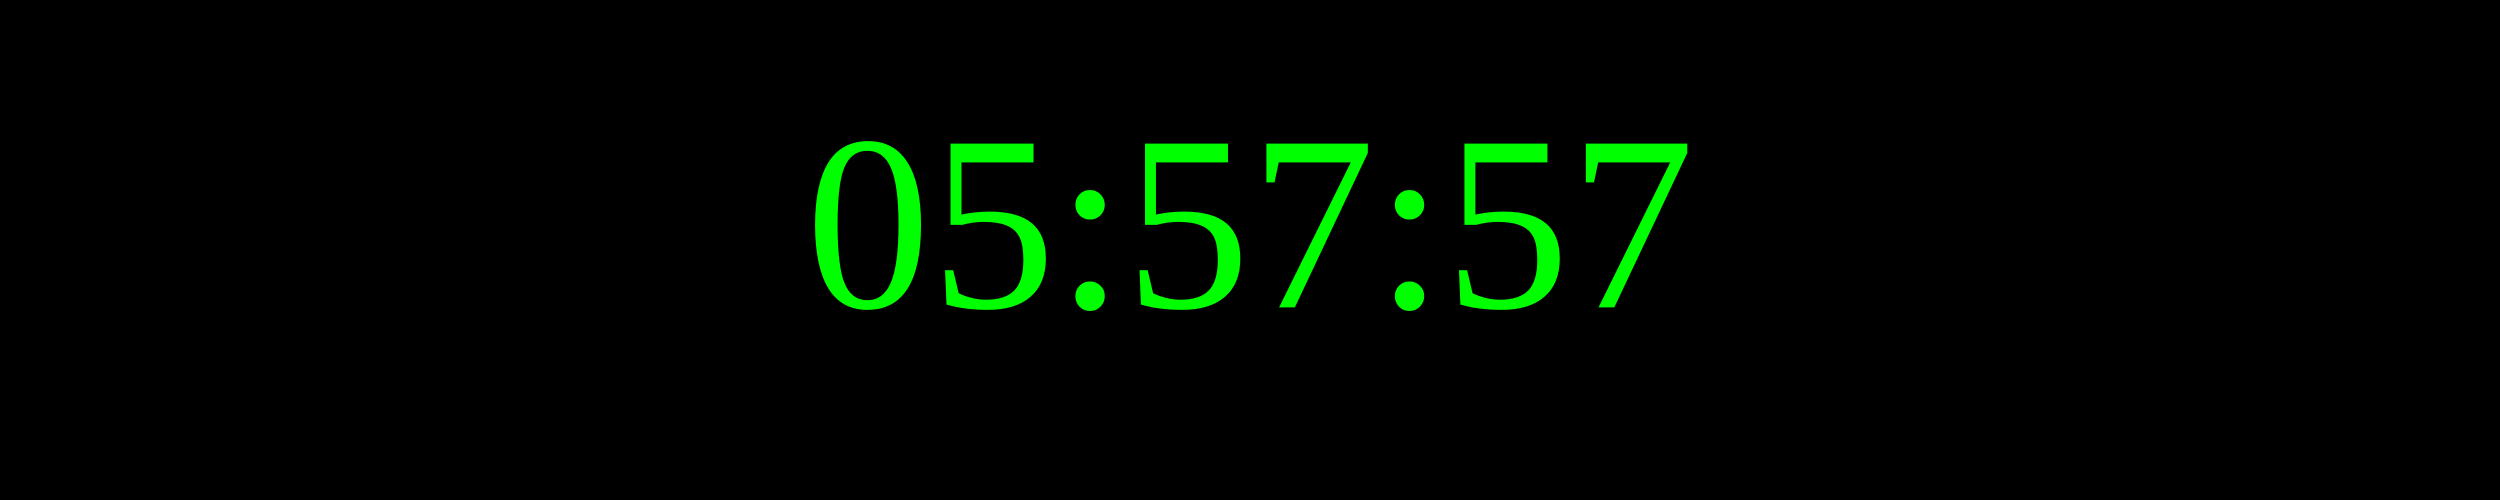
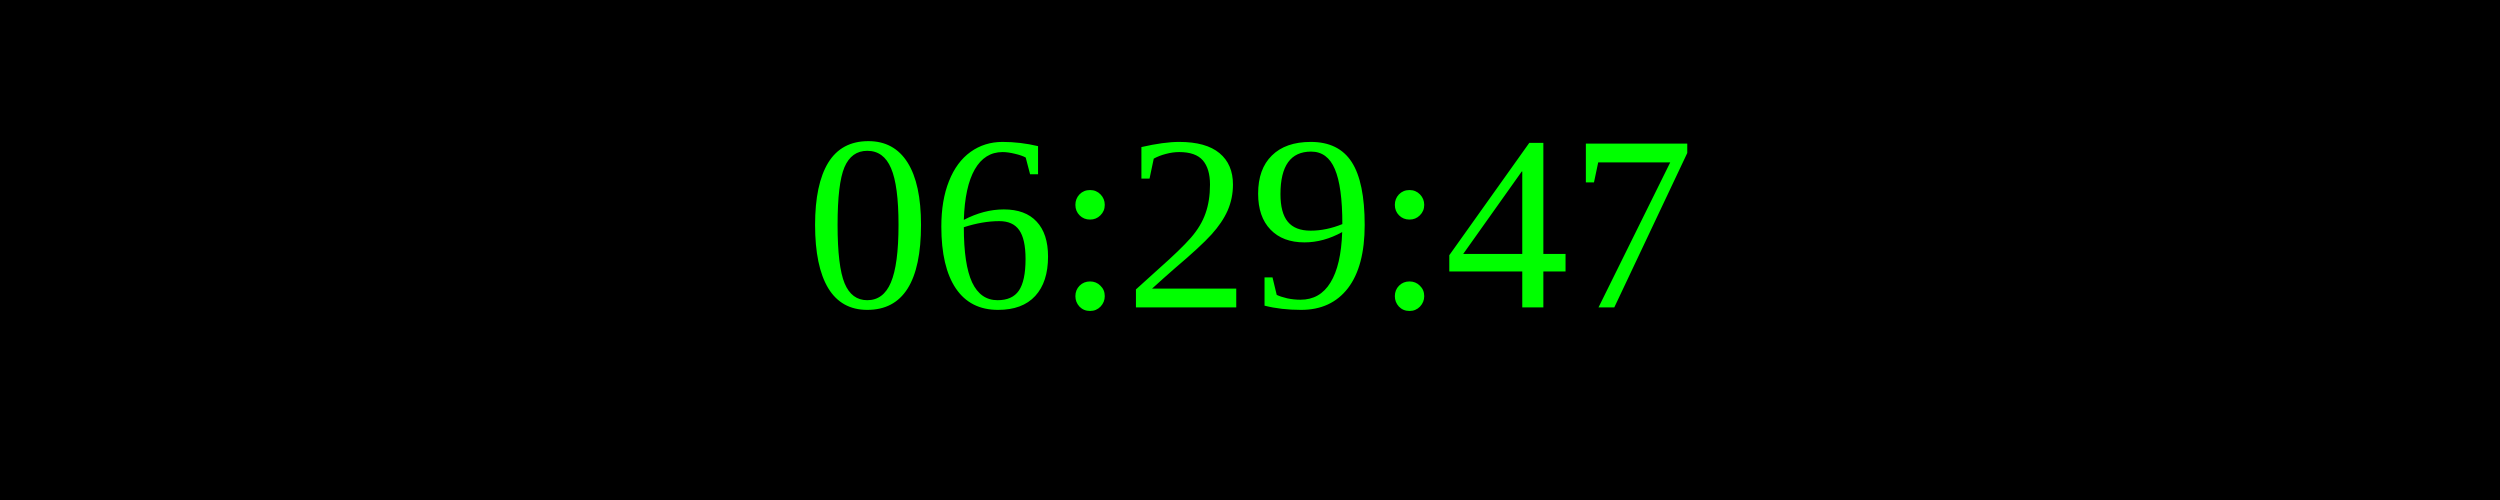
<svg xmlns="http://www.w3.org/2000/svg" width="250" height="50">
  <rect width="100%" height="100%" fill="black" />
  <text x="50%" y="50%" font-size="25" fill="lime" text-anchor="middle" dominant-baseline="middle">
- 05:57:57
+ 06:29:47
</text>
</svg>
